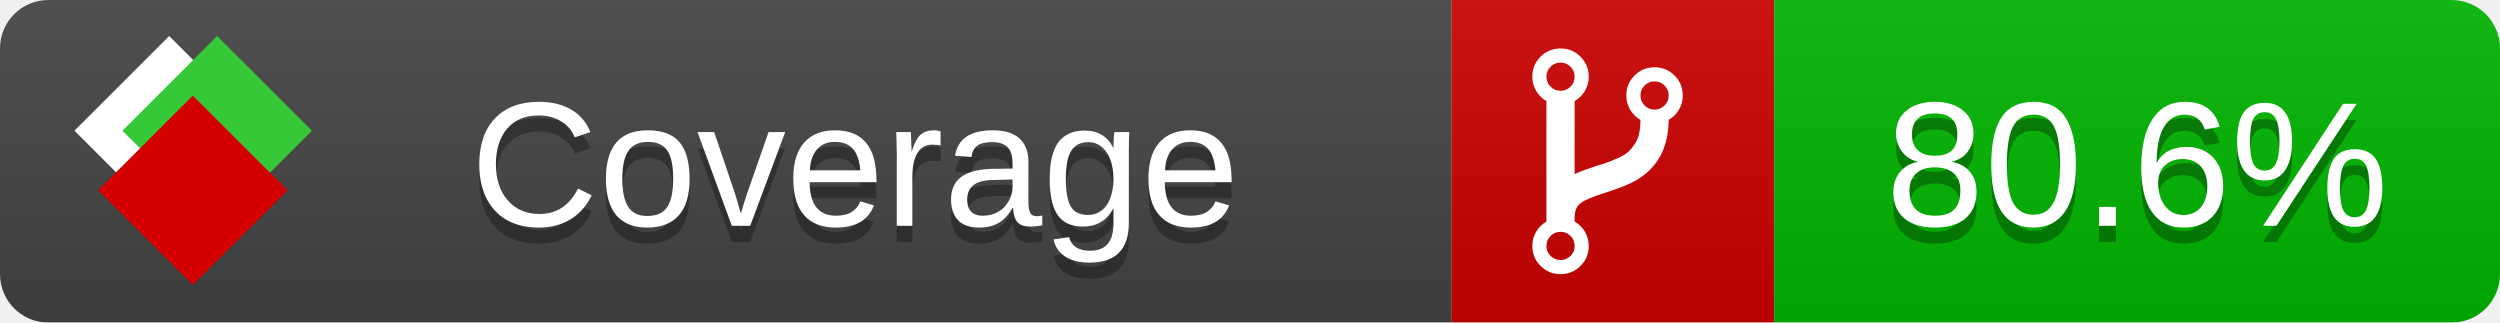
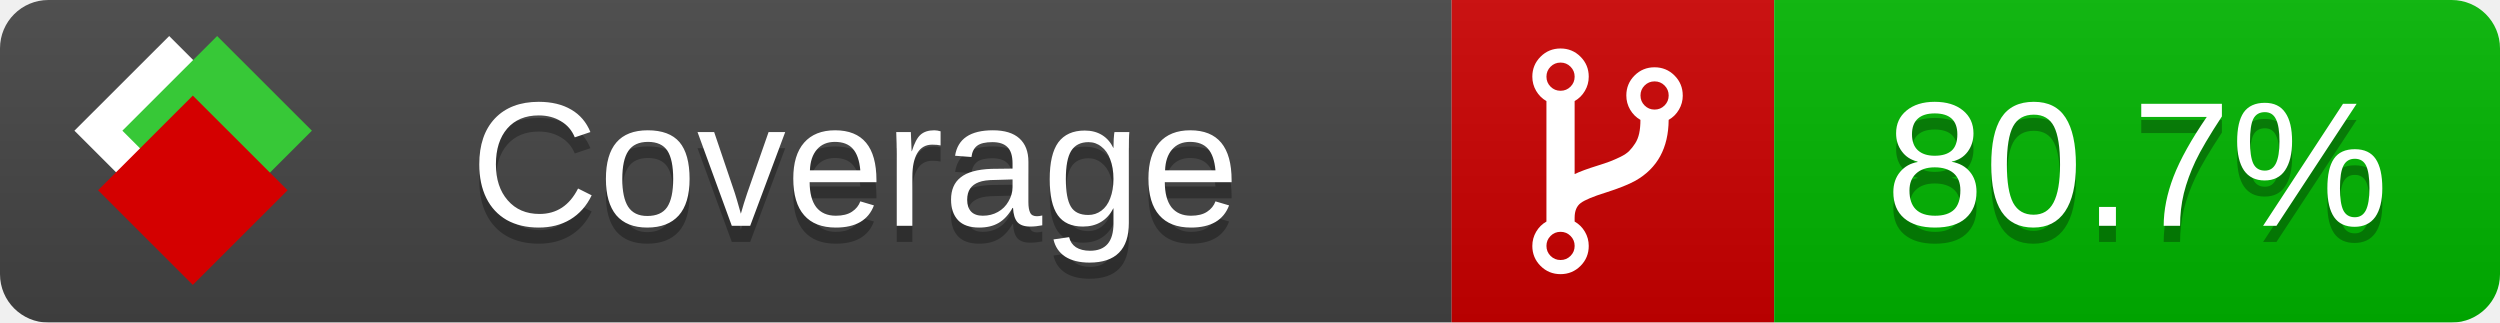
<svg xmlns="http://www.w3.org/2000/svg" xmlns:xlink="http://www.w3.org/1999/xlink" width="155" height="20">
  <style type="text/css">
          
            @keyframes fade1 {
                0% { visibility: visible; opacity: 1; }
               23% { visibility: visible; opacity: 1; }
               25% { visibility: hidden; opacity: 0; }
               48% { visibility: hidden; opacity: 0; }
               50% { visibility: hidden; opacity: 0; }
               73% { visibility: hidden; opacity: 0; }
               75% { visibility: hidden; opacity: 0; }
               98% { visibility: hidden; opacity: 0; }
              100% { visibility: visible; opacity: 1; }
            }
            @keyframes fade2 {
                0% { visibility: hidden; opacity: 0; }
               23% { visibility: hidden; opacity: 0; }
               25% { visibility: visible; opacity: 1; }
               48% { visibility: visible; opacity: 1; }
               50% { visibility: hidden; opacity: 0; }
               73% { visibility: hidden; opacity: 0; }
               75% { visibility: hidden; opacity: 0; }
               98% { visibility: hidden; opacity: 0; }
              100% { visibility: hidden; opacity: 0; }
            }
            @keyframes fade3 {
                0% { visibility: hidden; opacity: 0; }
               23% { visibility: hidden; opacity: 0; }
               25% { visibility: hidden; opacity: 0; }
               48% { visibility: hidden; opacity: 0; }
               50% { visibility: visible; opacity: 1; }
               73% { visibility: visible; opacity: 1; }
               75% { visibility: hidden; opacity: 0; }
               98% { visibility: hidden; opacity: 0; }
              100% { visibility: hidden; opacity: 0; }
            }
            @keyframes fade4 {
                0% { visibility: hidden; opacity: 0; }
               23% { visibility: hidden; opacity: 0; }
               25% { visibility: hidden; opacity: 0; }
               48% { visibility: hidden; opacity: 0; }
               50% { visibility: hidden; opacity: 0; }
               73% { visibility: hidden; opacity: 0; }
               75% { visibility: visible; opacity: 1; }
               98% { visibility: visible; opacity: 1; }
              100% { visibility: hidden; opacity: 0; }
            }
            .linecoverage {
                animation-duration: 15s;
                animation-name: fade1;
                animation-iteration-count: infinite;
            }
            .branchcoverage {
                animation-duration: 15s;
                animation-name: fade2;
                animation-iteration-count: infinite;
            }
            .methodcoverage {
                animation-duration: 15s;
                animation-name: fade3;
                animation-iteration-count: infinite;
            }
            .fullmethodcoverage {
                animation-duration: 15s;
                animation-name: fade4;
                animation-iteration-count: infinite;
            }
          
    </style>
  <defs>
    <linearGradient id="gradient" x2="0" y2="100%">
      <stop offset="0" stop-color="#bbb" stop-opacity=".1" />
      <stop offset="1" stop-opacity=".1" />
    </linearGradient>
    <linearGradient id="c">
      <stop offset="0" stop-color="#d40000" />
      <stop offset="1" stop-color="#ff2a2a" />
    </linearGradient>
    <linearGradient id="a">
      <stop offset="0" stop-color="#e0e0de" />
      <stop offset="1" stop-color="#fff" />
    </linearGradient>
    <linearGradient id="b">
      <stop offset="0" stop-color="#37c837" />
      <stop offset="1" stop-color="#217821" />
    </linearGradient>
    <linearGradient xlink:href="#a" id="e" x1="106.44" x2="69.96" y1="-11.96" y2="-46.84" gradientTransform="matrix(-.8426 -.00045 -.00045 -.8426 -94.27 -75.82)" gradientUnits="userSpaceOnUse" />
    <linearGradient xlink:href="#b" id="f" x1="56.19" x2="77.97" y1="-23.45" y2="10.62" gradientTransform="matrix(.8426 .00045 .00045 .8426 94.27 75.82)" gradientUnits="userSpaceOnUse" />
    <linearGradient xlink:href="#c" id="g" x1="79.98" x2="132.9" y1="10.79" y2="10.79" gradientTransform="matrix(.8426 .00045 .00045 .8426 94.27 75.82)" gradientUnits="userSpaceOnUse" />
    <mask id="mask">
      <rect width="155" height="20" rx="3" fill="#fff" />
    </mask>
    <g id="icon" transform="matrix(.04486 0 0 .04481 -.48 -.63)">
      <rect width="52.92" height="52.92" x="-109.72" y="-27.13" fill="url(#e)" transform="rotate(-135)" />
      <rect width="52.92" height="52.92" x="70.19" y="-39.18" fill="url(#f)" transform="rotate(45)" />
      <rect width="52.92" height="52.92" x="80.05" y="-15.74" fill="url(#g)" transform="rotate(45)" />
    </g>
  </defs>
  <g mask="url(#mask)">
    <rect x="0" y="0" width="90" height="20" fill="#444" />
    <rect x="90" y="0" width="20" height="20" fill="#c00" />
    <rect x="110" y="0" width="45" height="20" fill="#00B600" />
    <rect x="0" y="0" width="155" height="20" fill="url(#gradient)" />
  </g>
  <g>
    <path class="" fill="#fff" d="m 97.628,15.247 q 0,-0.364 -0.255,-0.619 -0.255,-0.255 -0.619,-0.255 -0.364,0 -0.619,0.255 -0.255,0.255 -0.255,0.619 0,0.364 0.255,0.619 0.255,0.255 0.619,0.255 0.364,0 0.619,-0.255 0.255,-0.255 0.255,-0.619 z m 0,-10.493 q 0,-0.364 -0.255,-0.619 -0.255,-0.255 -0.619,-0.255 -0.364,0 -0.619,0.255 -0.255,0.255 -0.255,0.619 0,0.364 0.255,0.619 0.255,0.255 0.619,0.255 0.364,0 0.619,-0.255 0.255,-0.255 0.255,-0.619 z m 5.83,1.166 q 0,-0.364 -0.255,-0.619 -0.255,-0.255 -0.619,-0.255 -0.364,0 -0.619,0.255 -0.255,0.255 -0.255,0.619 0,0.364 0.255,0.619 0.255,0.255 0.619,0.255 0.364,0 0.619,-0.255 0.255,-0.255 0.255,-0.619 z m 0.874,0 q 0,0.474 -0.237,0.879 -0.237,0.405 -0.638,0.633 -0.018,2.614 -2.059,3.771 -0.619,0.346 -1.849,0.738 -1.166,0.364 -1.544,0.647 -0.378,0.282 -0.378,0.911 l 0,0.237 q 0.401,0.228 0.638,0.633 0.237,0.405 0.237,0.879 0,0.729 -0.51,1.239 -0.51,0.51 -1.239,0.51 -0.729,0 -1.239,-0.51 -0.51,-0.51 -0.51,-1.239 0,-0.474 0.237,-0.879 0.237,-0.405 0.638,-0.633 l 0,-7.469 q -0.401,-0.228 -0.638,-0.633 -0.237,-0.405 -0.237,-0.879 0,-0.729 0.51,-1.239 0.51,-0.51 1.239,-0.51 0.729,0 1.239,0.51 0.51,0.51 0.51,1.239 0,0.474 -0.237,0.879 -0.237,0.405 -0.638,0.633 l 0,4.527 q 0.492,-0.237 1.403,-0.519 0.501,-0.155 0.797,-0.269 0.296,-0.114 0.642,-0.282 0.346,-0.169 0.537,-0.36 0.191,-0.191 0.369,-0.465 0.178,-0.273 0.255,-0.633 0.077,-0.36 0.077,-0.833 -0.401,-0.228 -0.638,-0.633 -0.237,-0.405 -0.237,-0.879 0,-0.729 0.51,-1.239 0.51,-0.51 1.239,-0.51 0.729,0 1.239,0.51 0.51,0.51 0.51,1.239 z" />
  </g>
  <g fill="#fff" text-anchor="middle" font-family="Verdana,Arial,Geneva,sans-serif" font-size="11">
    <a xlink:href="https://github.com/danielpalme/ReportGenerator" target="_top">
      <use xlink:href="#icon" transform="translate(3,1) scale(3.5)" />
    </a>
    <text x="53" y="15" fill="#010101" fill-opacity=".3">Coverage</text>
    <text x="53" y="14" fill="#fff">Coverage</text>
-     <text class="" x="132.5" y="15" fill="#010101" fill-opacity=".3">80.6%</text>
-     <text class="" x="132.5" y="14">80.6%</text>
+     <text class="" x="132.5" y="15" fill="#010101" fill-opacity=".3">80.7%</text>
+     <text class="" x="132.5" y="14">80.7%</text>
  </g>
  <g>
    <rect class="" x="90" y="0" width="65" height="20" fill-opacity="0" />
  </g>
</svg>
